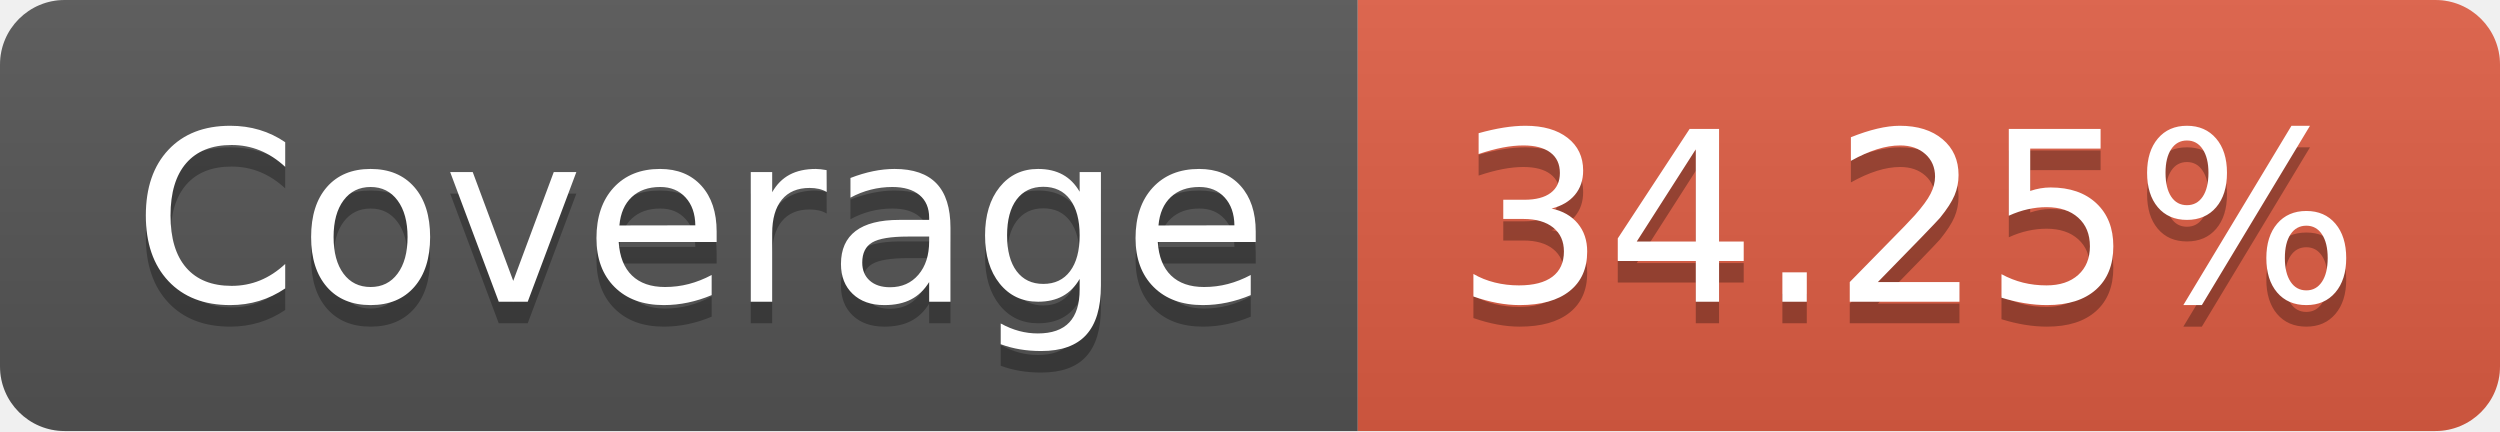
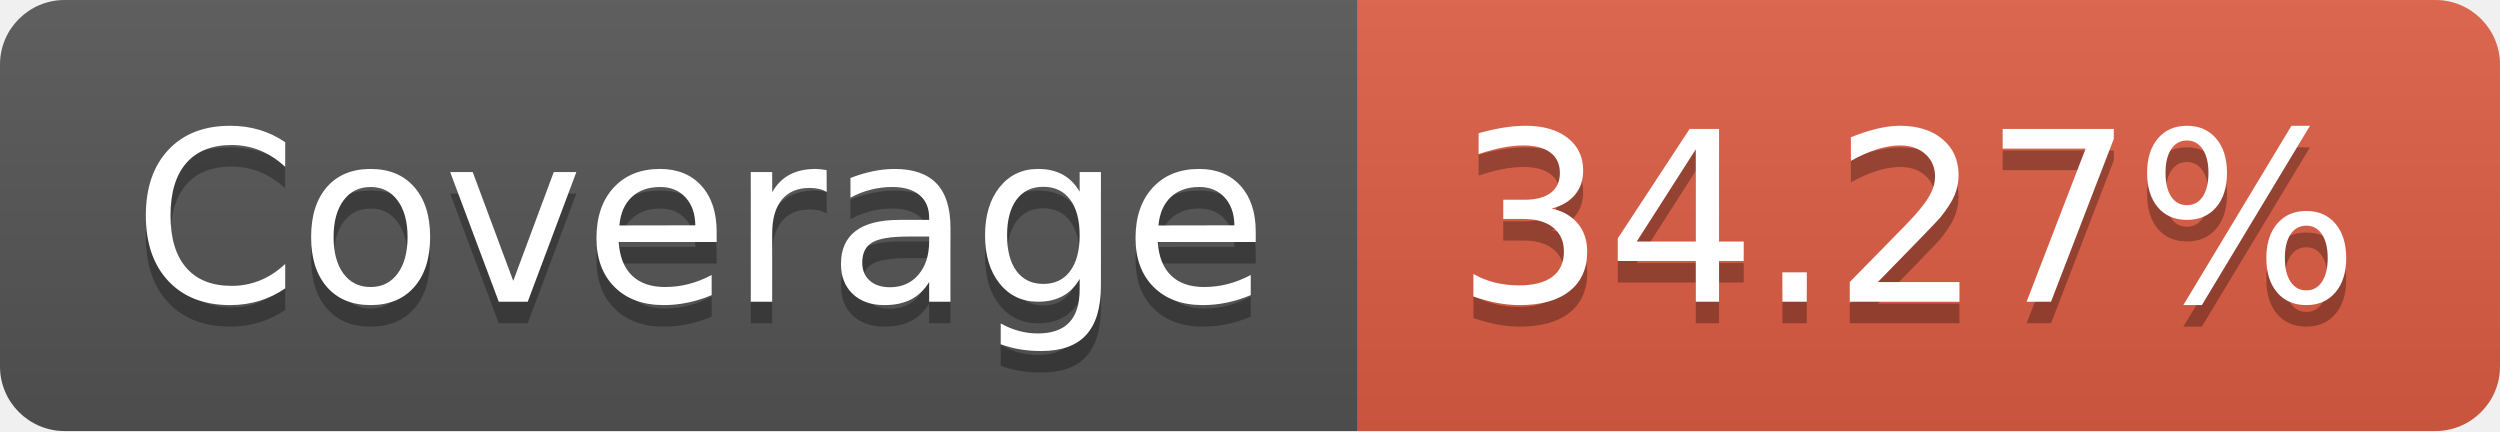
- <svg xmlns="http://www.w3.org/2000/svg" width="116" height="20" role="img" aria-label="Coverage: 34.25%">
+ <svg xmlns="http://www.w3.org/2000/svg" width="116" height="20" role="img" aria-label="Coverage: 34.27%">
  <linearGradient id="s" x2="0" y2="100%">
    <stop offset="0" stop-color="#bbb" stop-opacity=".1" />
    <stop offset="1" stop-opacity=".1" />
  </linearGradient>
  <clipPath id="r">
    <rect width="116" height="20" rx="3" fill="#fff" />
  </clipPath>
  <g clip-path="url(#r)">
    <rect width="63" height="20" fill="#555" />
    <rect x="63" width="53" height="20" fill="#e05d44" />
    <rect width="116" height="20" fill="url(#s)" />
  </g>
  <g fill="#fff" text-anchor="middle" font-family="Verdana,Geneva,DejaVu Sans,sans-serif" text-rendering="geometricPrecision" font-size="110">
    <text aria-hidden="true" x="325" y="150" fill="#010101" fill-opacity=".3" transform="scale(.1)" textLength="530">Coverage</text>
    <text x="325" y="140" transform="scale(.1)" fill="#fff" textLength="530">Coverage</text>
-     <text aria-hidden="true" x="885" y="150" fill="#010101" fill-opacity=".3" transform="scale(.1)" textLength="430">34.25%</text>
-     <text x="885" y="140" transform="scale(.1)" fill="#fff" textLength="430">34.25%</text>
+     <text aria-hidden="true" x="885" y="150" fill="#010101" fill-opacity=".3" transform="scale(.1)" textLength="430">34.27%</text>
+     <text x="885" y="140" transform="scale(.1)" fill="#fff" textLength="430">34.27%</text>
  </g>
</svg>
